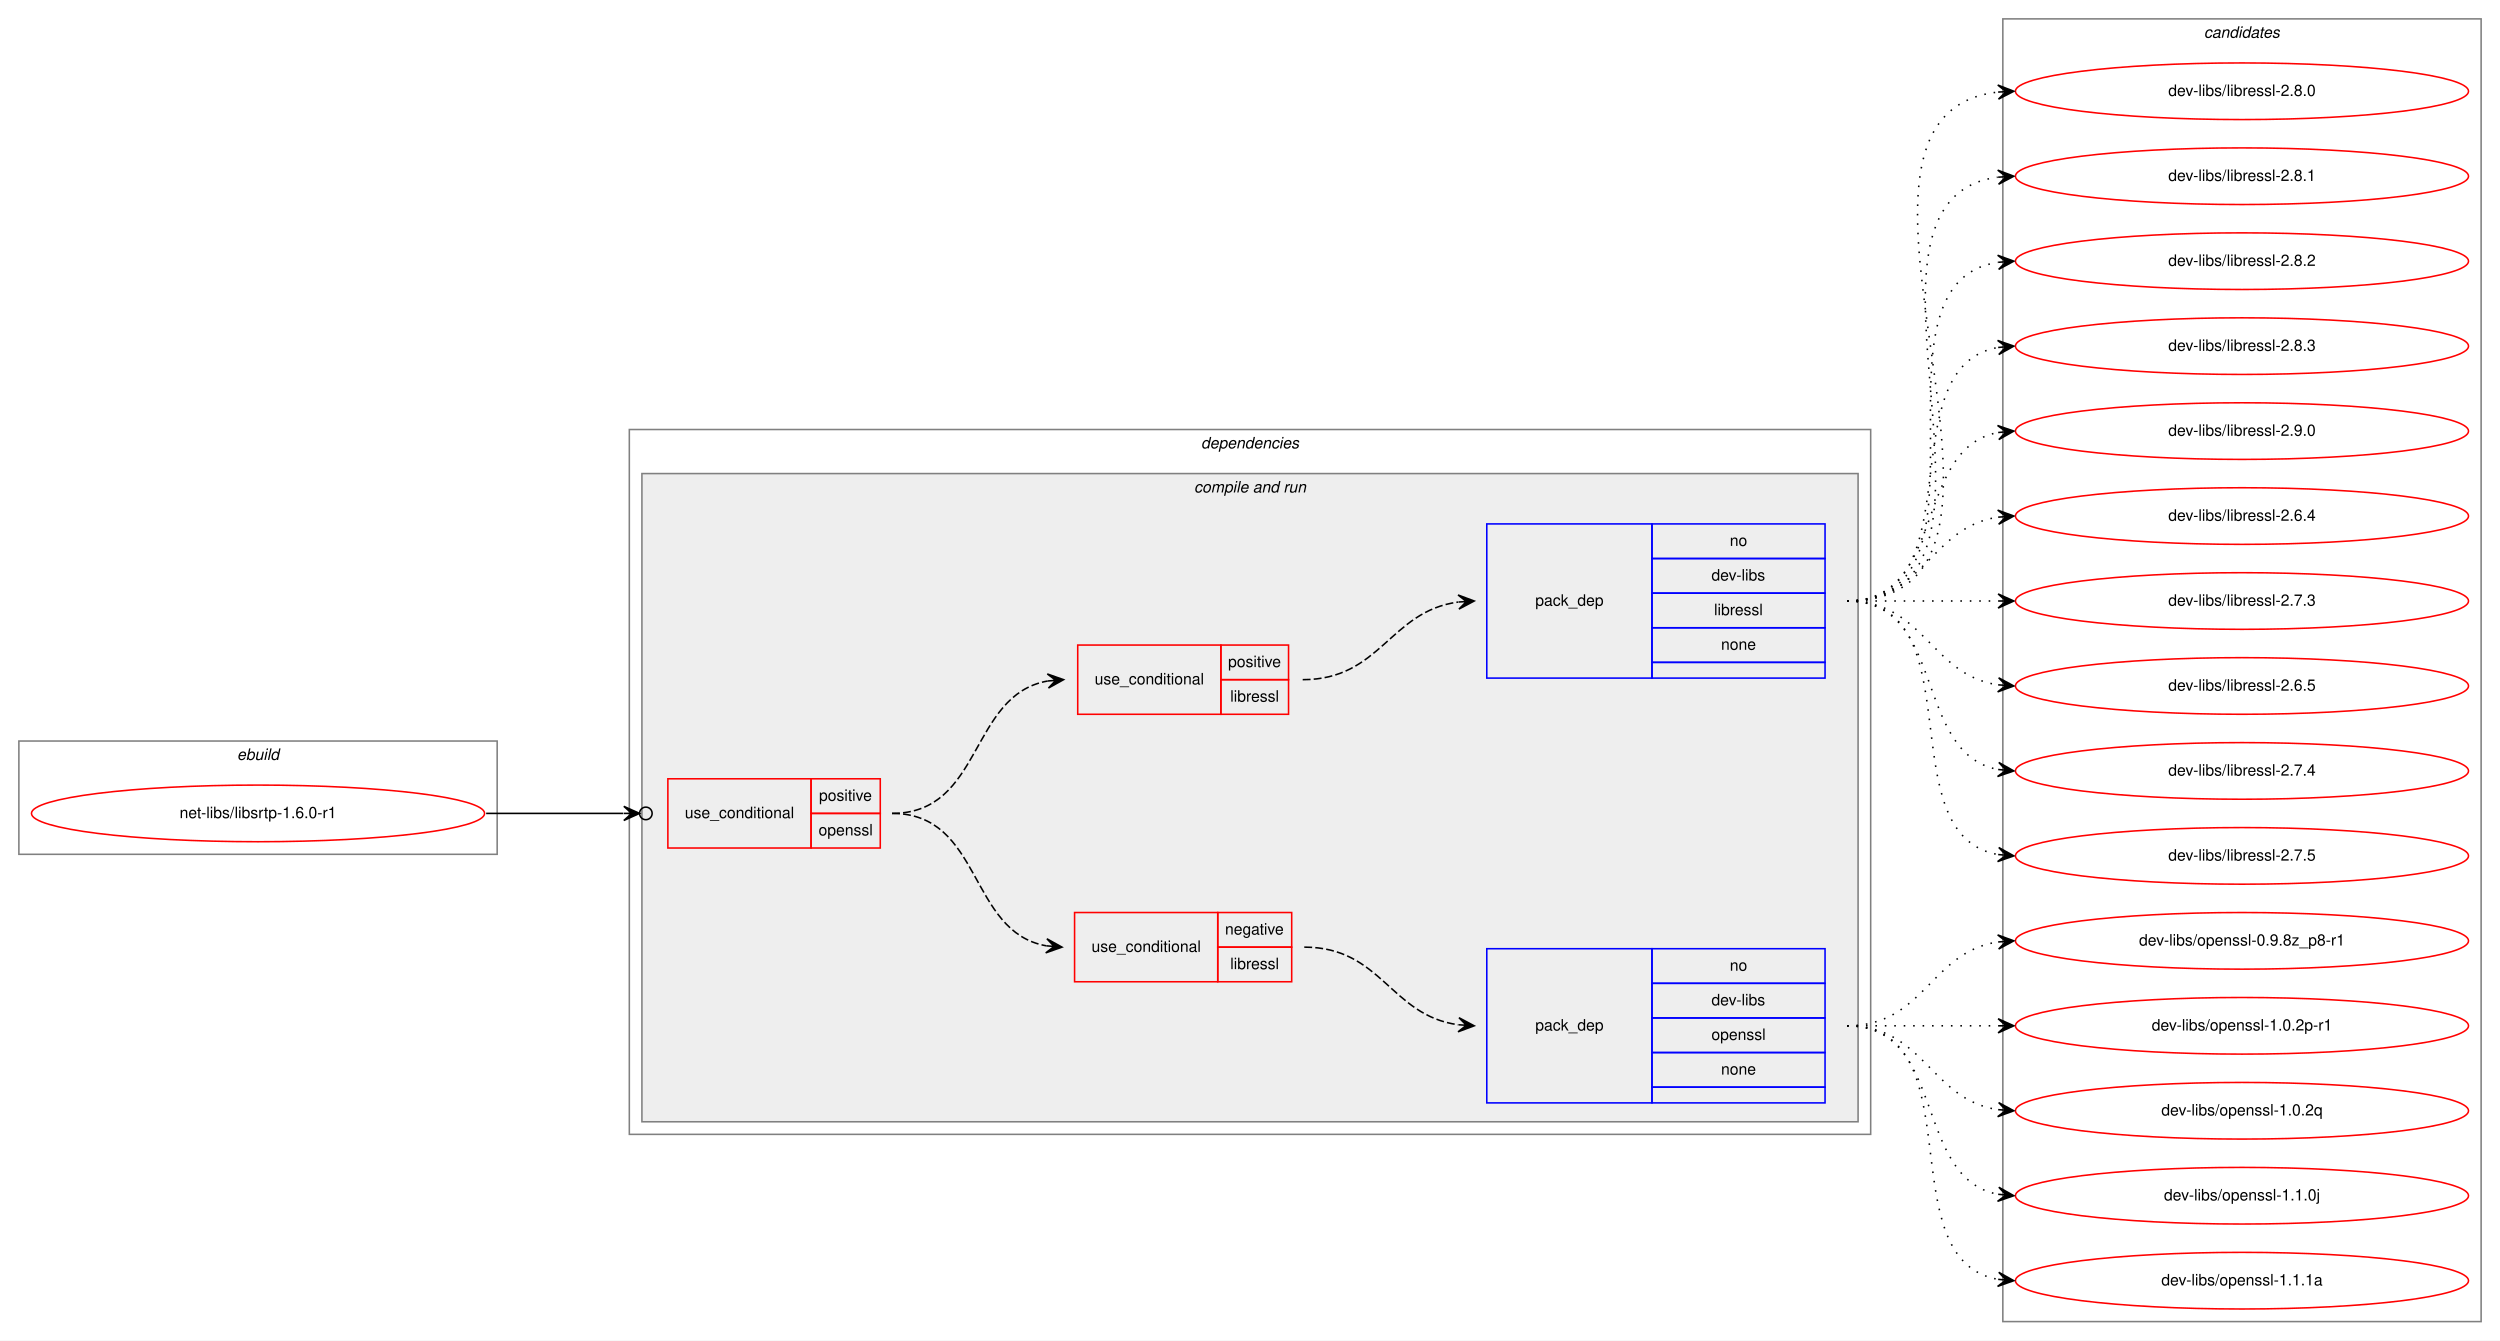
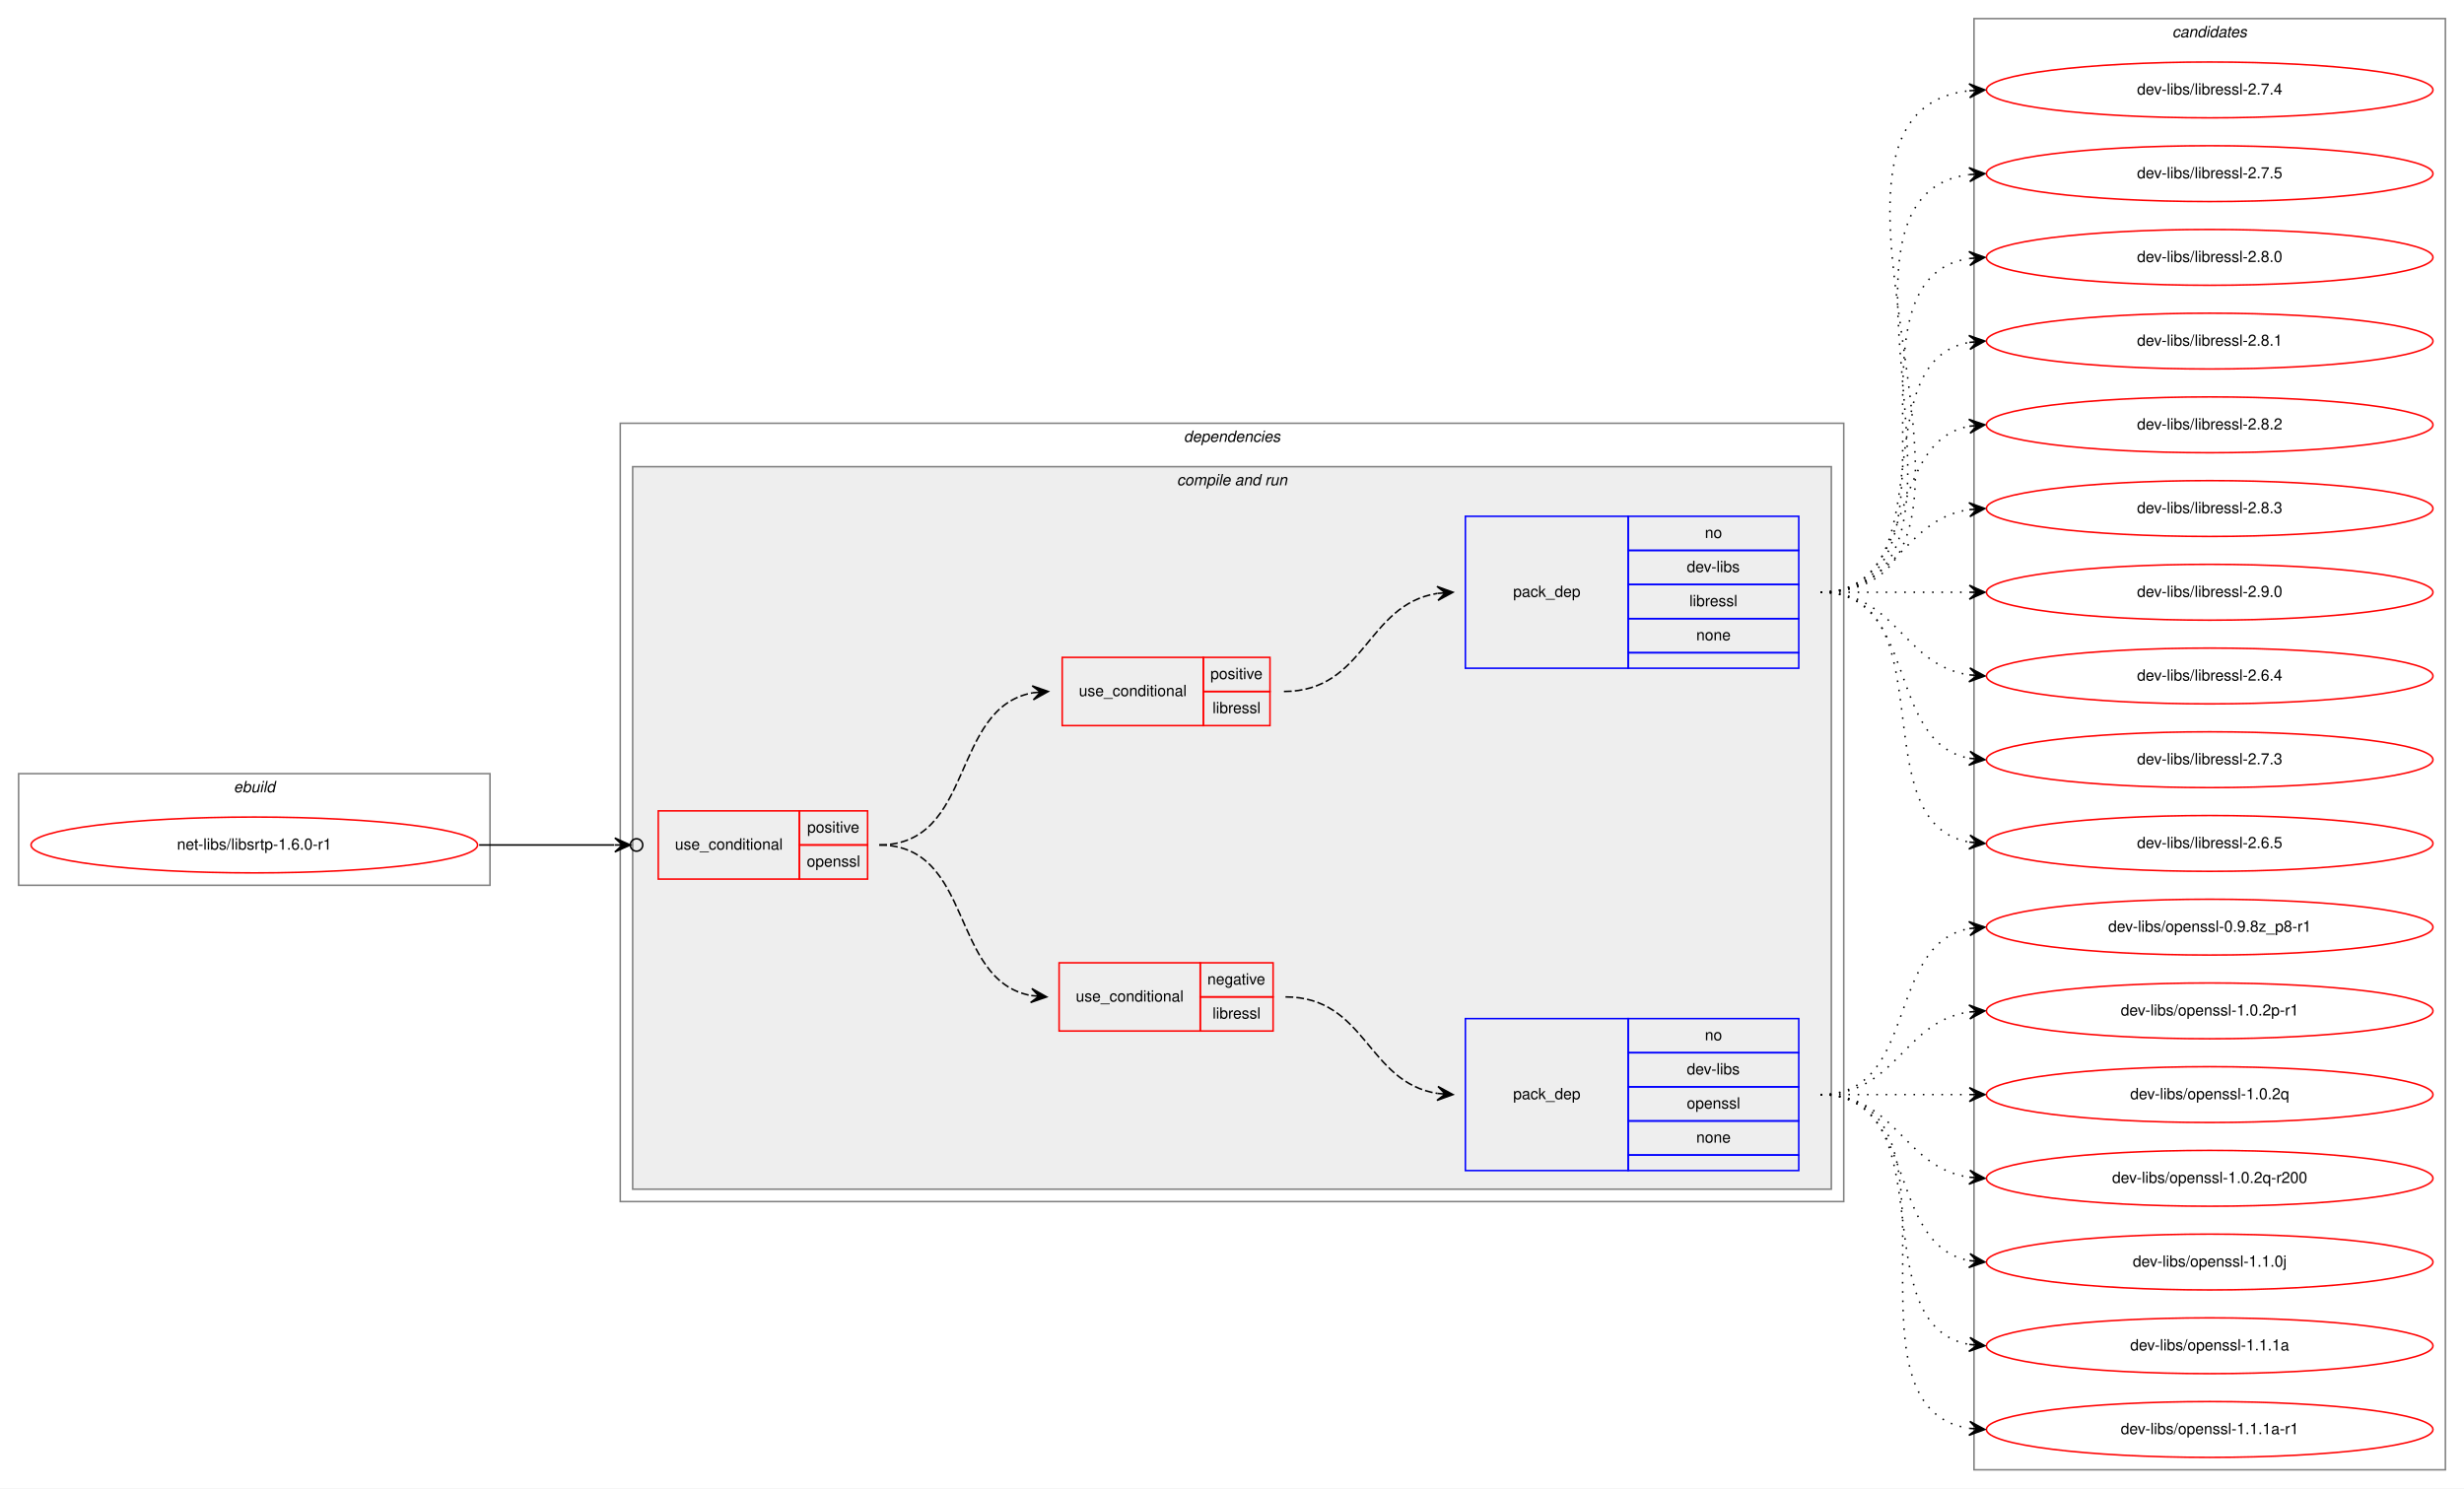
- <svg xmlns="http://www.w3.org/2000/svg" xmlns:xlink="http://www.w3.org/1999/xlink" width="1589pt" height="852pt" viewBox="0.00 0.00 1589.00 852.00">
-   <g id="graph0" class="graph" transform="scale(1 1) rotate(0) translate(4 848)">
-     <polygon fill="white" stroke="transparent" points="-4,4 -4,-848 1585,-848 1585,4 -4,4" />
+ <svg xmlns="http://www.w3.org/2000/svg" xmlns:xlink="http://www.w3.org/1999/xlink" width="1589pt" height="960pt" viewBox="0.00 0.00 1589.00 960.00">
+   <g id="graph0" class="graph" transform="scale(1 1) rotate(0) translate(4 956)">
+     <polygon fill="white" stroke="transparent" points="-4,4 -4,-956 1585,-956 1585,4 -4,4" />
    <g id="clust1" class="cluster">
-       <polygon fill="none" stroke="gray" points="8,-305 8,-377 312,-377 312,-305 8,-305" />
-       <text text-anchor="start" x="146.66" y="-365" font-family="Helvetica,sans-Serif" font-style="italic" font-size="10.00">ebuild</text>
+       <polygon fill="none" stroke="gray" points="8,-385 8,-457 312,-457 312,-385 8,-385" />
+       <text text-anchor="start" x="146.66" y="-445" font-family="Helvetica,sans-Serif" font-style="italic" font-size="10.00">ebuild</text>
    </g>
    <g id="clust2" class="cluster">
-       <polygon fill="none" stroke="gray" points="396,-127 396,-575 1185,-575 1185,-127 396,-127" />
-       <text text-anchor="start" x="759.38" y="-563" font-family="Helvetica,sans-Serif" font-style="italic" font-size="10.00">dependencies</text>
+       <polygon fill="none" stroke="gray" points="396,-181 396,-683 1185,-683 1185,-181 396,-181" />
+       <text text-anchor="start" x="759.38" y="-671" font-family="Helvetica,sans-Serif" font-style="italic" font-size="10.00">dependencies</text>
    </g>
    <g id="clust4" class="cluster">
-       <polygon fill="#eeeeee" stroke="gray" points="404,-135 404,-547 1177,-547 1177,-135 404,-135" />
-       <text text-anchor="start" x="754.94" y="-535" font-family="Helvetica,sans-Serif" font-style="italic" font-size="10.00">compile and run</text>
+       <polygon fill="#eeeeee" stroke="gray" points="404,-189 404,-655 1177,-655 1177,-189 404,-189" />
+       <text text-anchor="start" x="754.94" y="-643" font-family="Helvetica,sans-Serif" font-style="italic" font-size="10.00">compile and run</text>
    </g>
    <g id="clust11" class="cluster">
-       <polygon fill="none" stroke="gray" points="1269,-8 1269,-836 1573,-836 1573,-8 1269,-8" />
-       <text text-anchor="start" x="1396.82" y="-824" font-family="Helvetica,sans-Serif" font-style="italic" font-size="10.00">candidates</text>
+       <polygon fill="none" stroke="gray" points="1269,-8 1269,-944 1573,-944 1573,-8 1269,-8" />
+       <text text-anchor="start" x="1396.82" y="-932" font-family="Helvetica,sans-Serif" font-style="italic" font-size="10.00">candidates</text>
    </g>
    <g id="node1" class="node">
      <g id="a_node1">
        <a xlink:href="../net-libs/libsrtp-1.6.0-r1.svg" xlink:title="net-libs/libsrtp-1.6.0-r1">
-           <ellipse fill="none" stroke="red" cx="160" cy="-331" rx="144" ry="18" />
-           <text text-anchor="middle" x="160" y="-328" font-family="Helvetica,sans-Serif" font-size="10.00">net-libs/libsrtp-1.6.0-r1</text>
+           <ellipse fill="none" stroke="red" cx="160" cy="-411" rx="144" ry="18" />
+           <text text-anchor="middle" x="160" y="-408" font-family="Helvetica,sans-Serif" font-size="10.00">net-libs/libsrtp-1.6.0-r1</text>
        </a>
      </g>
    </g>
    <g id="node2" class="node">
-       <polygon fill="none" stroke="red" points="420.5,-309 420.5,-353 511.5,-353 511.5,-309 420.5,-309" />
-       <text text-anchor="start" x="431.27" y="-328" font-family="Helvetica,sans-Serif" font-size="10.00">use_conditional</text>
-       <polygon fill="none" stroke="red" points="511.5,-331 511.5,-353 555.5,-353 555.5,-331 511.5,-331" />
-       <text text-anchor="start" x="516.55" y="-339" font-family="Helvetica,sans-Serif" font-size="10.00">positive</text>
-       <polygon fill="none" stroke="red" points="511.5,-309 511.5,-331 555.5,-331 555.5,-309 511.5,-309" />
-       <text text-anchor="start" x="516.27" y="-317" font-family="Helvetica,sans-Serif" font-size="10.00">openssl</text>
+       <polygon fill="none" stroke="red" points="420.5,-389 420.5,-433 511.5,-433 511.5,-389 420.5,-389" />
+       <text text-anchor="start" x="431.27" y="-408" font-family="Helvetica,sans-Serif" font-size="10.00">use_conditional</text>
+       <polygon fill="none" stroke="red" points="511.5,-411 511.5,-433 555.5,-433 555.5,-411 511.5,-411" />
+       <text text-anchor="start" x="516.55" y="-419" font-family="Helvetica,sans-Serif" font-size="10.00">positive</text>
+       <polygon fill="none" stroke="red" points="511.5,-389 511.5,-411 555.5,-411 555.5,-389 511.5,-389" />
+       <text text-anchor="start" x="516.27" y="-397" font-family="Helvetica,sans-Serif" font-size="10.00">openssl</text>
    </g>
    <g id="edge5" class="edge">
-       <path fill="none" stroke="black" d="M305,-331C345.11,-331 359.49,-331 392.16,-331" />
-       <ellipse fill="none" stroke="black" cx="406.5" cy="-331" rx="4" ry="4" />
-       <polygon fill="black" stroke="black" points="402.5,-331 392.5,-335.5 397.5,-331 392.5,-331 392.5,-331 392.5,-331 397.5,-331 392.5,-326.5 402.5,-331 402.5,-331" />
+       <path fill="none" stroke="black" d="M305,-411C345.11,-411 359.49,-411 392.16,-411" />
+       <ellipse fill="none" stroke="black" cx="406.5" cy="-411" rx="4" ry="4" />
+       <polygon fill="black" stroke="black" points="402.5,-411 392.5,-415.5 397.5,-411 392.5,-411 392.5,-411 392.5,-411 397.5,-411 392.5,-406.5 402.5,-411 402.5,-411" />
    </g>
    <g id="node3" class="node">
-       <polygon fill="none" stroke="red" points="679,-224 679,-268 770,-268 770,-224 679,-224" />
-       <text text-anchor="start" x="689.77" y="-243" font-family="Helvetica,sans-Serif" font-size="10.00">use_conditional</text>
-       <polygon fill="none" stroke="red" points="770,-246 770,-268 817,-268 817,-246 770,-246" />
-       <text text-anchor="start" x="774.6" y="-254" font-family="Helvetica,sans-Serif" font-size="10.00">negative</text>
-       <polygon fill="none" stroke="red" points="770,-224 770,-246 817,-246 817,-224 770,-224" />
-       <text text-anchor="start" x="777.95" y="-232" font-family="Helvetica,sans-Serif" font-size="10.00">libressl</text>
+       <polygon fill="none" stroke="red" points="679,-291 679,-335 770,-335 770,-291 679,-291" />
+       <text text-anchor="start" x="689.77" y="-310" font-family="Helvetica,sans-Serif" font-size="10.00">use_conditional</text>
+       <polygon fill="none" stroke="red" points="770,-313 770,-335 817,-335 817,-313 770,-313" />
+       <text text-anchor="start" x="774.6" y="-321" font-family="Helvetica,sans-Serif" font-size="10.00">negative</text>
+       <polygon fill="none" stroke="red" points="770,-291 770,-313 817,-313 817,-291 770,-291" />
+       <text text-anchor="start" x="777.95" y="-299" font-family="Helvetica,sans-Serif" font-size="10.00">libressl</text>
    </g>
    <g id="edge2" class="edge">
-       <path fill="none" stroke="black" stroke-dasharray="5,2" d="M563,-331C620.5,-331 611.32,-255.67 661.01,-246.84" />
-       <polygon fill="black" stroke="black" points="671,-246 661.41,-251.32 666.02,-246.42 661.04,-246.84 661.04,-246.84 661.04,-246.84 666.02,-246.42 660.66,-242.35 671,-246 671,-246" />
+       <path fill="none" stroke="black" stroke-dasharray="5,2" d="M563,-411C624.14,-411 608.36,-323.79 660.79,-313.91" />
+       <polygon fill="black" stroke="black" points="671,-313 661.44,-318.37 666.02,-313.44 661.04,-313.89 661.04,-313.89 661.04,-313.89 666.02,-313.44 660.64,-309.4 671,-313 671,-313" />
    </g>
    <g id="node5" class="node">
-       <polygon fill="none" stroke="red" points="681,-394 681,-438 772,-438 772,-394 681,-394" />
-       <text text-anchor="start" x="691.77" y="-413" font-family="Helvetica,sans-Serif" font-size="10.00">use_conditional</text>
-       <polygon fill="none" stroke="red" points="772,-416 772,-438 815,-438 815,-416 772,-416" />
-       <text text-anchor="start" x="776.55" y="-424" font-family="Helvetica,sans-Serif" font-size="10.00">positive</text>
-       <polygon fill="none" stroke="red" points="772,-394 772,-416 815,-416 815,-394 772,-394" />
-       <text text-anchor="start" x="777.95" y="-402" font-family="Helvetica,sans-Serif" font-size="10.00">libressl</text>
+       <polygon fill="none" stroke="red" points="681,-488 681,-532 772,-532 772,-488 681,-488" />
+       <text text-anchor="start" x="691.77" y="-507" font-family="Helvetica,sans-Serif" font-size="10.00">use_conditional</text>
+       <polygon fill="none" stroke="red" points="772,-510 772,-532 815,-532 815,-510 772,-510" />
+       <text text-anchor="start" x="776.55" y="-518" font-family="Helvetica,sans-Serif" font-size="10.00">positive</text>
+       <polygon fill="none" stroke="red" points="772,-488 772,-510 815,-510 815,-488 772,-488" />
+       <text text-anchor="start" x="777.95" y="-496" font-family="Helvetica,sans-Serif" font-size="10.00">libressl</text>
    </g>
    <g id="edge4" class="edge">
-       <path fill="none" stroke="black" stroke-dasharray="5,2" d="M563,-331C620.83,-331 611.93,-406.33 661.95,-415.16" />
-       <polygon fill="black" stroke="black" points="672,-416 661.66,-419.65 667.02,-415.58 662.03,-415.17 662.03,-415.17 662.03,-415.17 667.02,-415.58 662.41,-410.68 672,-416 672,-416" />
+       <path fill="none" stroke="black" stroke-dasharray="5,2" d="M563,-411C624.86,-411 608.69,-499.47 662.02,-509.14" />
+       <polygon fill="black" stroke="black" points="672,-510 661.65,-513.63 667.02,-509.57 662.04,-509.15 662.04,-509.15 662.04,-509.15 667.02,-509.57 662.42,-504.66 672,-510 672,-510" />
    </g>
    <g id="node4" class="node">
-       <polygon fill="none" stroke="blue" points="941,-147 941,-245 1046,-245 1046,-147 941,-147" />
-       <text text-anchor="start" x="971.82" y="-193" font-family="Helvetica,sans-Serif" font-size="10.00">pack_dep</text>
-       <polygon fill="none" stroke="blue" points="1046,-223 1046,-245 1156,-245 1156,-223 1046,-223" />
-       <text text-anchor="start" x="1095.44" y="-231" font-family="Helvetica,sans-Serif" font-size="10.00">no</text>
-       <polygon fill="none" stroke="blue" points="1046,-201 1046,-223 1156,-223 1156,-201 1046,-201" />
-       <text text-anchor="start" x="1083.78" y="-209" font-family="Helvetica,sans-Serif" font-size="10.00">dev-libs</text>
-       <polygon fill="none" stroke="blue" points="1046,-179 1046,-201 1156,-201 1156,-179 1046,-179" />
-       <text text-anchor="start" x="1083.77" y="-187" font-family="Helvetica,sans-Serif" font-size="10.00">openssl</text>
-       <polygon fill="none" stroke="blue" points="1046,-157 1046,-179 1156,-179 1156,-157 1046,-157" />
-       <text text-anchor="start" x="1089.88" y="-165" font-family="Helvetica,sans-Serif" font-size="10.00">none</text>
-       <polygon fill="none" stroke="blue" points="1046,-147 1046,-157 1156,-157 1156,-147 1046,-147" />
+       <polygon fill="none" stroke="blue" points="941,-201 941,-299 1046,-299 1046,-201 941,-201" />
+       <text text-anchor="start" x="971.82" y="-247" font-family="Helvetica,sans-Serif" font-size="10.00">pack_dep</text>
+       <polygon fill="none" stroke="blue" points="1046,-277 1046,-299 1156,-299 1156,-277 1046,-277" />
+       <text text-anchor="start" x="1095.44" y="-285" font-family="Helvetica,sans-Serif" font-size="10.00">no</text>
+       <polygon fill="none" stroke="blue" points="1046,-255 1046,-277 1156,-277 1156,-255 1046,-255" />
+       <text text-anchor="start" x="1083.78" y="-263" font-family="Helvetica,sans-Serif" font-size="10.00">dev-libs</text>
+       <polygon fill="none" stroke="blue" points="1046,-233 1046,-255 1156,-255 1156,-233 1046,-233" />
+       <text text-anchor="start" x="1083.77" y="-241" font-family="Helvetica,sans-Serif" font-size="10.00">openssl</text>
+       <polygon fill="none" stroke="blue" points="1046,-211 1046,-233 1156,-233 1156,-211 1046,-211" />
+       <text text-anchor="start" x="1089.88" y="-219" font-family="Helvetica,sans-Serif" font-size="10.00">none</text>
+       <polygon fill="none" stroke="blue" points="1046,-201 1046,-211 1156,-211 1156,-201 1046,-201" />
    </g>
    <g id="edge1" class="edge">
-       <path fill="none" stroke="black" stroke-dasharray="5,2" d="M825,-246C874.28,-246 879.57,-202.6 922.83,-196.67" />
-       <polygon fill="black" stroke="black" points="933,-196 923.32,-201.15 928.01,-196.33 923.02,-196.66 923.02,-196.66 923.02,-196.66 928.01,-196.33 922.73,-192.17 933,-196 933,-196" />
+       <path fill="none" stroke="black" stroke-dasharray="5,2" d="M825,-313C876.99,-313 877.59,-257.86 922.96,-250.75" />
+       <polygon fill="black" stroke="black" points="933,-250 923.36,-255.23 928.01,-250.37 923.03,-250.75 923.03,-250.75 923.03,-250.75 928.01,-250.37 922.69,-246.26 933,-250 933,-250" />
    </g>
    <g id="node7" class="node">
      <g id="a_node7">
        <a xlink:href="../dev-libs/openssl-0.9.8z_p8-r1.svg" xlink:title="dev-libs/openssl-0.9.8z_p8-r1">
-           <ellipse fill="none" stroke="red" cx="1421" cy="-250" rx="144" ry="18" />
-           <text text-anchor="middle" x="1421" y="-247" font-family="Helvetica,sans-Serif" font-size="10.00">dev-libs/openssl-0.9.8z_p8-r1</text>
+           <ellipse fill="none" stroke="red" cx="1421" cy="-358" rx="144" ry="18" />
+           <text text-anchor="middle" x="1421" y="-355" font-family="Helvetica,sans-Serif" font-size="10.00">dev-libs/openssl-0.9.8z_p8-r1</text>
        </a>
      </g>
    </g>
    <g id="edge6" class="edge">
-       <path fill="none" stroke="black" stroke-dasharray="1,5" d="M1170,-196C1219.26,-196 1222.85,-242.87 1265.86,-249.28" />
-       <polygon fill="black" stroke="black" points="1276,-250 1265.71,-253.78 1271.01,-249.64 1266.03,-249.29 1266.03,-249.29 1266.03,-249.29 1271.01,-249.64 1266.35,-244.8 1276,-250 1276,-250" />
+       <path fill="none" stroke="black" stroke-dasharray="1,5" d="M1170,-250C1233.58,-250 1211.58,-346.51 1265.79,-357.07" />
+       <polygon fill="black" stroke="black" points="1276,-358 1265.63,-361.57 1271.02,-357.54 1266.04,-357.09 1266.04,-357.09 1266.04,-357.09 1271.02,-357.54 1266.45,-352.61 1276,-358 1276,-358" />
    </g>
    <g id="node8" class="node">
      <g id="a_node8">
        <a xlink:href="../dev-libs/openssl-1.0.2p-r1.svg" xlink:title="dev-libs/openssl-1.0.2p-r1">
-           <ellipse fill="none" stroke="red" cx="1421" cy="-196" rx="144" ry="18" />
-           <text text-anchor="middle" x="1421" y="-193" font-family="Helvetica,sans-Serif" font-size="10.00">dev-libs/openssl-1.0.2p-r1</text>
+           <ellipse fill="none" stroke="red" cx="1421" cy="-304" rx="144" ry="18" />
+           <text text-anchor="middle" x="1421" y="-301" font-family="Helvetica,sans-Serif" font-size="10.00">dev-libs/openssl-1.0.2p-r1</text>
        </a>
      </g>
    </g>
    <g id="edge7" class="edge">
-       <path fill="none" stroke="black" stroke-dasharray="1,5" d="M1170,-196C1213.43,-196 1226.83,-196 1265.57,-196" />
-       <polygon fill="black" stroke="black" points="1276,-196 1266,-200.5 1271,-196 1266,-196 1266,-196 1266,-196 1271,-196 1266,-191.5 1276,-196 1276,-196" />
+       <path fill="none" stroke="black" stroke-dasharray="1,5" d="M1170,-250C1219.26,-250 1222.85,-296.87 1265.86,-303.28" />
+       <polygon fill="black" stroke="black" points="1276,-304 1265.71,-307.78 1271.01,-303.64 1266.03,-303.29 1266.03,-303.29 1266.03,-303.29 1271.01,-303.64 1266.35,-298.8 1276,-304 1276,-304" />
    </g>
    <g id="node9" class="node">
      <g id="a_node9">
        <a xlink:href="../dev-libs/openssl-1.0.2q.svg" xlink:title="dev-libs/openssl-1.0.2q">
-           <ellipse fill="none" stroke="red" cx="1421" cy="-142" rx="144" ry="18" />
-           <text text-anchor="middle" x="1421" y="-139" font-family="Helvetica,sans-Serif" font-size="10.00">dev-libs/openssl-1.0.2q</text>
+           <ellipse fill="none" stroke="red" cx="1421" cy="-250" rx="144" ry="18" />
+           <text text-anchor="middle" x="1421" y="-247" font-family="Helvetica,sans-Serif" font-size="10.00">dev-libs/openssl-1.0.2q</text>
        </a>
      </g>
    </g>
    <g id="edge8" class="edge">
-       <path fill="none" stroke="black" stroke-dasharray="1,5" d="M1170,-196C1219.26,-196 1222.85,-149.13 1265.86,-142.72" />
-       <polygon fill="black" stroke="black" points="1276,-142 1266.35,-147.2 1271.01,-142.36 1266.03,-142.71 1266.03,-142.71 1266.03,-142.71 1271.01,-142.36 1265.71,-138.22 1276,-142 1276,-142" />
+       <path fill="none" stroke="black" stroke-dasharray="1,5" d="M1170,-250C1213.43,-250 1226.83,-250 1265.57,-250" />
+       <polygon fill="black" stroke="black" points="1276,-250 1266,-254.5 1271,-250 1266,-250 1266,-250 1266,-250 1271,-250 1266,-245.5 1276,-250 1276,-250" />
    </g>
    <g id="node10" class="node">
      <g id="a_node10">
-         <a xlink:href="../dev-libs/openssl-1.1.0j.svg" xlink:title="dev-libs/openssl-1.1.0j">
-           <ellipse fill="none" stroke="red" cx="1421" cy="-88" rx="144" ry="18" />
-           <text text-anchor="middle" x="1421" y="-85" font-family="Helvetica,sans-Serif" font-size="10.00">dev-libs/openssl-1.1.0j</text>
+         <a xlink:href="../dev-libs/openssl-1.0.2q-r200.svg" xlink:title="dev-libs/openssl-1.0.2q-r200">
+           <ellipse fill="none" stroke="red" cx="1421" cy="-196" rx="144" ry="18" />
+           <text text-anchor="middle" x="1421" y="-193" font-family="Helvetica,sans-Serif" font-size="10.00">dev-libs/openssl-1.0.2q-r200</text>
        </a>
      </g>
    </g>
    <g id="edge9" class="edge">
-       <path fill="none" stroke="black" stroke-dasharray="1,5" d="M1170,-196C1233.58,-196 1211.58,-99.49 1265.79,-88.93" />
-       <polygon fill="black" stroke="black" points="1276,-88 1266.45,-93.39 1271.02,-88.46 1266.04,-88.91 1266.04,-88.91 1266.04,-88.91 1271.02,-88.46 1265.63,-84.43 1276,-88 1276,-88" />
+       <path fill="none" stroke="black" stroke-dasharray="1,5" d="M1170,-250C1219.26,-250 1222.85,-203.13 1265.86,-196.72" />
+       <polygon fill="black" stroke="black" points="1276,-196 1266.35,-201.2 1271.01,-196.36 1266.03,-196.71 1266.03,-196.71 1266.03,-196.71 1271.01,-196.36 1265.71,-192.22 1276,-196 1276,-196" />
    </g>
    <g id="node11" class="node">
      <g id="a_node11">
-         <a xlink:href="../dev-libs/openssl-1.1.1a.svg" xlink:title="dev-libs/openssl-1.1.1a">
-           <ellipse fill="none" stroke="red" cx="1421" cy="-34" rx="144" ry="18" />
-           <text text-anchor="middle" x="1421" y="-31" font-family="Helvetica,sans-Serif" font-size="10.00">dev-libs/openssl-1.1.1a</text>
+         <a xlink:href="../dev-libs/openssl-1.1.0j.svg" xlink:title="dev-libs/openssl-1.1.0j">
+           <ellipse fill="none" stroke="red" cx="1421" cy="-142" rx="144" ry="18" />
+           <text text-anchor="middle" x="1421" y="-139" font-family="Helvetica,sans-Serif" font-size="10.00">dev-libs/openssl-1.1.0j</text>
        </a>
      </g>
    </g>
    <g id="edge10" class="edge">
-       <path fill="none" stroke="black" stroke-dasharray="1,5" d="M1170,-196C1252.35,-196 1195.36,-47.62 1265.73,-34.87" />
-       <polygon fill="black" stroke="black" points="1276,-34 1266.42,-39.33 1271.02,-34.42 1266.04,-34.85 1266.04,-34.85 1266.04,-34.85 1271.02,-34.42 1265.66,-30.36 1276,-34 1276,-34" />
-     </g>
-     <g id="node6" class="node">
-       <polygon fill="none" stroke="blue" points="941,-417 941,-515 1046,-515 1046,-417 941,-417" />
-       <text text-anchor="start" x="971.82" y="-463" font-family="Helvetica,sans-Serif" font-size="10.00">pack_dep</text>
-       <polygon fill="none" stroke="blue" points="1046,-493 1046,-515 1156,-515 1156,-493 1046,-493" />
-       <text text-anchor="start" x="1095.44" y="-501" font-family="Helvetica,sans-Serif" font-size="10.00">no</text>
-       <polygon fill="none" stroke="blue" points="1046,-471 1046,-493 1156,-493 1156,-471 1046,-471" />
-       <text text-anchor="start" x="1083.78" y="-479" font-family="Helvetica,sans-Serif" font-size="10.00">dev-libs</text>
-       <polygon fill="none" stroke="blue" points="1046,-449 1046,-471 1156,-471 1156,-449 1046,-449" />
-       <text text-anchor="start" x="1085.45" y="-457" font-family="Helvetica,sans-Serif" font-size="10.00">libressl</text>
-       <polygon fill="none" stroke="blue" points="1046,-427 1046,-449 1156,-449 1156,-427 1046,-427" />
-       <text text-anchor="start" x="1089.88" y="-435" font-family="Helvetica,sans-Serif" font-size="10.00">none</text>
-       <polygon fill="none" stroke="blue" points="1046,-417 1046,-427 1156,-427 1156,-417 1046,-417" />
-     </g>
-     <g id="edge3" class="edge">
-       <path fill="none" stroke="black" stroke-dasharray="5,2" d="M824,-416C873.65,-416 879.14,-459.4 922.75,-465.33" />
-       <polygon fill="black" stroke="black" points="933,-466 922.73,-469.84 928.01,-465.67 923.02,-465.35 923.02,-465.35 923.02,-465.35 928.01,-465.67 923.31,-460.86 933,-466 933,-466" />
+       <path fill="none" stroke="black" stroke-dasharray="1,5" d="M1170,-250C1233.58,-250 1211.58,-153.49 1265.79,-142.93" />
+       <polygon fill="black" stroke="black" points="1276,-142 1266.45,-147.39 1271.02,-142.46 1266.04,-142.91 1266.04,-142.91 1266.04,-142.91 1271.02,-142.46 1265.63,-138.43 1276,-142 1276,-142" />
    </g>
    <g id="node12" class="node">
      <g id="a_node12">
+         <a xlink:href="../dev-libs/openssl-1.1.1a.svg" xlink:title="dev-libs/openssl-1.1.1a">
+           <ellipse fill="none" stroke="red" cx="1421" cy="-88" rx="144" ry="18" />
+           <text text-anchor="middle" x="1421" y="-85" font-family="Helvetica,sans-Serif" font-size="10.00">dev-libs/openssl-1.1.1a</text>
+         </a>
+       </g>
+     </g>
+     <g id="edge11" class="edge">
+       <path fill="none" stroke="black" stroke-dasharray="1,5" d="M1170,-250C1252.35,-250 1195.36,-101.62 1265.73,-88.87" />
+       <polygon fill="black" stroke="black" points="1276,-88 1266.42,-93.33 1271.02,-88.42 1266.04,-88.85 1266.04,-88.85 1266.04,-88.85 1271.02,-88.42 1265.66,-84.36 1276,-88 1276,-88" />
+     </g>
+     <g id="node13" class="node">
+       <g id="a_node13">
+         <a xlink:href="../dev-libs/openssl-1.1.1a-r1.svg" xlink:title="dev-libs/openssl-1.1.1a-r1">
+           <ellipse fill="none" stroke="red" cx="1421" cy="-34" rx="144" ry="18" />
+           <text text-anchor="middle" x="1421" y="-31" font-family="Helvetica,sans-Serif" font-size="10.00">dev-libs/openssl-1.1.1a-r1</text>
+         </a>
+       </g>
+     </g>
+     <g id="edge12" class="edge">
+       <path fill="none" stroke="black" stroke-dasharray="1,5" d="M1170,-250C1273.28,-250 1176.19,-48.51 1265.77,-34.74" />
+       <polygon fill="black" stroke="black" points="1276,-34 1266.35,-39.21 1271.01,-34.36 1266.03,-34.72 1266.03,-34.72 1266.03,-34.72 1271.01,-34.36 1265.7,-30.23 1276,-34 1276,-34" />
+     </g>
+     <g id="node6" class="node">
+       <polygon fill="none" stroke="blue" points="941,-525 941,-623 1046,-623 1046,-525 941,-525" />
+       <text text-anchor="start" x="971.82" y="-571" font-family="Helvetica,sans-Serif" font-size="10.00">pack_dep</text>
+       <polygon fill="none" stroke="blue" points="1046,-601 1046,-623 1156,-623 1156,-601 1046,-601" />
+       <text text-anchor="start" x="1095.44" y="-609" font-family="Helvetica,sans-Serif" font-size="10.00">no</text>
+       <polygon fill="none" stroke="blue" points="1046,-579 1046,-601 1156,-601 1156,-579 1046,-579" />
+       <text text-anchor="start" x="1083.78" y="-587" font-family="Helvetica,sans-Serif" font-size="10.00">dev-libs</text>
+       <polygon fill="none" stroke="blue" points="1046,-557 1046,-579 1156,-579 1156,-557 1046,-557" />
+       <text text-anchor="start" x="1085.45" y="-565" font-family="Helvetica,sans-Serif" font-size="10.00">libressl</text>
+       <polygon fill="none" stroke="blue" points="1046,-535 1046,-557 1156,-557 1156,-535 1046,-535" />
+       <text text-anchor="start" x="1089.88" y="-543" font-family="Helvetica,sans-Serif" font-size="10.00">none</text>
+       <polygon fill="none" stroke="blue" points="1046,-525 1046,-535 1156,-535 1156,-525 1046,-525" />
+     </g>
+     <g id="edge3" class="edge">
+       <path fill="none" stroke="black" stroke-dasharray="5,2" d="M824,-510C876.56,-510 877.01,-566.02 922.85,-573.24" />
+       <polygon fill="black" stroke="black" points="933,-574 922.69,-577.74 928.01,-573.63 923.03,-573.25 923.03,-573.25 923.03,-573.25 928.01,-573.63 923.37,-568.76 933,-574 933,-574" />
+     </g>
+     <g id="node14" class="node">
+       <g id="a_node14">
        <a xlink:href="../dev-libs/libressl-2.6.4.svg" xlink:title="dev-libs/libressl-2.6.4">
          <ellipse fill="none" stroke="red" cx="1421" cy="-520" rx="144" ry="18" />
          <text text-anchor="middle" x="1421" y="-517" font-family="Helvetica,sans-Serif" font-size="10.00">dev-libs/libressl-2.6.4</text>
        </a>
      </g>
    </g>
-     <g id="edge11" class="edge">
-       <path fill="none" stroke="black" stroke-dasharray="1,5" d="M1170,-466C1219.26,-466 1222.85,-512.87 1265.86,-519.28" />
-       <polygon fill="black" stroke="black" points="1276,-520 1265.71,-523.78 1271.01,-519.64 1266.03,-519.29 1266.03,-519.29 1266.03,-519.29 1271.01,-519.64 1266.35,-514.8 1276,-520 1276,-520" />
-     </g>
-     <g id="node13" class="node">
-       <g id="a_node13">
+     <g id="edge13" class="edge">
+       <path fill="none" stroke="black" stroke-dasharray="1,5" d="M1170,-574C1219.26,-574 1222.85,-527.13 1265.86,-520.72" />
+       <polygon fill="black" stroke="black" points="1276,-520 1266.35,-525.2 1271.01,-520.36 1266.03,-520.71 1266.03,-520.71 1266.03,-520.71 1271.01,-520.36 1265.71,-516.22 1276,-520 1276,-520" />
+     </g>
+     <g id="node15" class="node">
+       <g id="a_node15">
        <a xlink:href="../dev-libs/libressl-2.7.3.svg" xlink:title="dev-libs/libressl-2.7.3">
          <ellipse fill="none" stroke="red" cx="1421" cy="-466" rx="144" ry="18" />
          <text text-anchor="middle" x="1421" y="-463" font-family="Helvetica,sans-Serif" font-size="10.00">dev-libs/libressl-2.7.3</text>
        </a>
      </g>
    </g>
-     <g id="edge12" class="edge">
-       <path fill="none" stroke="black" stroke-dasharray="1,5" d="M1170,-466C1213.43,-466 1226.83,-466 1265.57,-466" />
-       <polygon fill="black" stroke="black" points="1276,-466 1266,-470.5 1271,-466 1266,-466 1266,-466 1266,-466 1271,-466 1266,-461.5 1276,-466 1276,-466" />
-     </g>
-     <g id="node14" class="node">
-       <g id="a_node14">
+     <g id="edge14" class="edge">
+       <path fill="none" stroke="black" stroke-dasharray="1,5" d="M1170,-574C1233.58,-574 1211.58,-477.49 1265.79,-466.93" />
+       <polygon fill="black" stroke="black" points="1276,-466 1266.45,-471.39 1271.02,-466.46 1266.04,-466.91 1266.04,-466.91 1266.04,-466.91 1271.02,-466.46 1265.63,-462.43 1276,-466 1276,-466" />
+     </g>
+     <g id="node16" class="node">
+       <g id="a_node16">
        <a xlink:href="../dev-libs/libressl-2.6.5.svg" xlink:title="dev-libs/libressl-2.6.5">
          <ellipse fill="none" stroke="red" cx="1421" cy="-412" rx="144" ry="18" />
          <text text-anchor="middle" x="1421" y="-409" font-family="Helvetica,sans-Serif" font-size="10.00">dev-libs/libressl-2.6.5</text>
        </a>
      </g>
    </g>
-     <g id="edge13" class="edge">
-       <path fill="none" stroke="black" stroke-dasharray="1,5" d="M1170,-466C1219.26,-466 1222.85,-419.13 1265.86,-412.72" />
-       <polygon fill="black" stroke="black" points="1276,-412 1266.35,-417.2 1271.01,-412.36 1266.03,-412.71 1266.03,-412.71 1266.03,-412.71 1271.01,-412.36 1265.71,-408.22 1276,-412 1276,-412" />
-     </g>
-     <g id="node15" class="node">
-       <g id="a_node15">
-         <a xlink:href="../dev-libs/libressl-2.7.4.svg" xlink:title="dev-libs/libressl-2.7.4">
-           <ellipse fill="none" stroke="red" cx="1421" cy="-358" rx="144" ry="18" />
-           <text text-anchor="middle" x="1421" y="-355" font-family="Helvetica,sans-Serif" font-size="10.00">dev-libs/libressl-2.7.4</text>
-         </a>
-       </g>
-     </g>
-     <g id="edge14" class="edge">
-       <path fill="none" stroke="black" stroke-dasharray="1,5" d="M1170,-466C1233.58,-466 1211.58,-369.49 1265.79,-358.93" />
-       <polygon fill="black" stroke="black" points="1276,-358 1266.45,-363.39 1271.02,-358.46 1266.04,-358.91 1266.04,-358.91 1266.04,-358.91 1271.02,-358.46 1265.63,-354.43 1276,-358 1276,-358" />
-     </g>
-     <g id="node16" class="node">
-       <g id="a_node16">
-         <a xlink:href="../dev-libs/libressl-2.7.5.svg" xlink:title="dev-libs/libressl-2.7.5">
-           <ellipse fill="none" stroke="red" cx="1421" cy="-304" rx="144" ry="18" />
-           <text text-anchor="middle" x="1421" y="-301" font-family="Helvetica,sans-Serif" font-size="10.00">dev-libs/libressl-2.7.5</text>
-         </a>
-       </g>
-     </g>
    <g id="edge15" class="edge">
-       <path fill="none" stroke="black" stroke-dasharray="1,5" d="M1170,-466C1252.35,-466 1195.36,-317.62 1265.73,-304.87" />
-       <polygon fill="black" stroke="black" points="1276,-304 1266.42,-309.33 1271.02,-304.42 1266.04,-304.85 1266.04,-304.85 1266.04,-304.85 1271.02,-304.42 1265.66,-300.36 1276,-304 1276,-304" />
+       <path fill="none" stroke="black" stroke-dasharray="1,5" d="M1170,-574C1252.35,-574 1195.36,-425.62 1265.73,-412.87" />
+       <polygon fill="black" stroke="black" points="1276,-412 1266.42,-417.33 1271.02,-412.42 1266.04,-412.85 1266.04,-412.85 1266.04,-412.85 1271.02,-412.42 1265.66,-408.36 1276,-412 1276,-412" />
    </g>
    <g id="node17" class="node">
      <g id="a_node17">
+         <a xlink:href="../dev-libs/libressl-2.7.4.svg" xlink:title="dev-libs/libressl-2.7.4">
+           <ellipse fill="none" stroke="red" cx="1421" cy="-898" rx="144" ry="18" />
+           <text text-anchor="middle" x="1421" y="-895" font-family="Helvetica,sans-Serif" font-size="10.00">dev-libs/libressl-2.7.4</text>
+         </a>
+       </g>
+     </g>
+     <g id="edge16" class="edge">
+       <path fill="none" stroke="black" stroke-dasharray="1,5" d="M1170,-574C1317.96,-574 1133.53,-882.99 1265.91,-897.47" />
+       <polygon fill="black" stroke="black" points="1276,-898 1265.78,-901.97 1271.01,-897.74 1266.01,-897.48 1266.01,-897.48 1266.01,-897.48 1271.01,-897.74 1266.25,-892.99 1276,-898 1276,-898" />
+     </g>
+     <g id="node18" class="node">
+       <g id="a_node18">
+         <a xlink:href="../dev-libs/libressl-2.7.5.svg" xlink:title="dev-libs/libressl-2.7.5">
+           <ellipse fill="none" stroke="red" cx="1421" cy="-844" rx="144" ry="18" />
+           <text text-anchor="middle" x="1421" y="-841" font-family="Helvetica,sans-Serif" font-size="10.00">dev-libs/libressl-2.7.5</text>
+         </a>
+       </g>
+     </g>
+     <g id="edge17" class="edge">
+       <path fill="none" stroke="black" stroke-dasharray="1,5" d="M1170,-574C1295.27,-574 1155.46,-828.92 1265.71,-843.36" />
+       <polygon fill="black" stroke="black" points="1276,-844 1265.74,-847.87 1271.01,-843.69 1266.02,-843.38 1266.02,-843.38 1266.02,-843.38 1271.01,-843.69 1266.3,-838.89 1276,-844 1276,-844" />
+     </g>
+     <g id="node19" class="node">
+       <g id="a_node19">
        <a xlink:href="../dev-libs/libressl-2.8.0.svg" xlink:title="dev-libs/libressl-2.8.0">
          <ellipse fill="none" stroke="red" cx="1421" cy="-790" rx="144" ry="18" />
          <text text-anchor="middle" x="1421" y="-787" font-family="Helvetica,sans-Serif" font-size="10.00">dev-libs/libressl-2.8.0</text>
        </a>
      </g>
    </g>
-     <g id="edge16" class="edge">
-       <path fill="none" stroke="black" stroke-dasharray="1,5" d="M1170,-466C1317.96,-466 1133.53,-774.99 1265.91,-789.47" />
-       <polygon fill="black" stroke="black" points="1276,-790 1265.78,-793.97 1271.01,-789.74 1266.01,-789.48 1266.01,-789.48 1266.01,-789.48 1271.01,-789.74 1266.25,-784.99 1276,-790 1276,-790" />
-     </g>
-     <g id="node18" class="node">
-       <g id="a_node18">
+     <g id="edge18" class="edge">
+       <path fill="none" stroke="black" stroke-dasharray="1,5" d="M1170,-574C1273.28,-574 1176.19,-775.49 1265.77,-789.26" />
+       <polygon fill="black" stroke="black" points="1276,-790 1265.7,-793.77 1271.01,-789.64 1266.03,-789.28 1266.03,-789.28 1266.03,-789.28 1271.01,-789.64 1266.35,-784.79 1276,-790 1276,-790" />
+     </g>
+     <g id="node20" class="node">
+       <g id="a_node20">
        <a xlink:href="../dev-libs/libressl-2.8.1.svg" xlink:title="dev-libs/libressl-2.8.1">
          <ellipse fill="none" stroke="red" cx="1421" cy="-736" rx="144" ry="18" />
          <text text-anchor="middle" x="1421" y="-733" font-family="Helvetica,sans-Serif" font-size="10.00">dev-libs/libressl-2.8.1</text>
        </a>
      </g>
    </g>
-     <g id="edge17" class="edge">
-       <path fill="none" stroke="black" stroke-dasharray="1,5" d="M1170,-466C1295.27,-466 1155.46,-720.92 1265.71,-735.36" />
-       <polygon fill="black" stroke="black" points="1276,-736 1265.74,-739.87 1271.01,-735.69 1266.02,-735.38 1266.02,-735.38 1266.02,-735.38 1271.01,-735.69 1266.3,-730.89 1276,-736 1276,-736" />
-     </g>
-     <g id="node19" class="node">
-       <g id="a_node19">
+     <g id="edge19" class="edge">
+       <path fill="none" stroke="black" stroke-dasharray="1,5" d="M1170,-574C1252.35,-574 1195.36,-722.38 1265.73,-735.13" />
+       <polygon fill="black" stroke="black" points="1276,-736 1265.66,-739.64 1271.02,-735.58 1266.04,-735.15 1266.04,-735.15 1266.04,-735.15 1271.02,-735.58 1266.42,-730.67 1276,-736 1276,-736" />
+     </g>
+     <g id="node21" class="node">
+       <g id="a_node21">
        <a xlink:href="../dev-libs/libressl-2.8.2.svg" xlink:title="dev-libs/libressl-2.8.2">
          <ellipse fill="none" stroke="red" cx="1421" cy="-682" rx="144" ry="18" />
          <text text-anchor="middle" x="1421" y="-679" font-family="Helvetica,sans-Serif" font-size="10.00">dev-libs/libressl-2.8.2</text>
        </a>
      </g>
    </g>
-     <g id="edge18" class="edge">
-       <path fill="none" stroke="black" stroke-dasharray="1,5" d="M1170,-466C1273.28,-466 1176.19,-667.49 1265.77,-681.26" />
-       <polygon fill="black" stroke="black" points="1276,-682 1265.7,-685.77 1271.01,-681.64 1266.03,-681.28 1266.03,-681.28 1266.03,-681.28 1271.01,-681.64 1266.35,-676.79 1276,-682 1276,-682" />
-     </g>
-     <g id="node20" class="node">
-       <g id="a_node20">
+     <g id="edge20" class="edge">
+       <path fill="none" stroke="black" stroke-dasharray="1,5" d="M1170,-574C1233.58,-574 1211.58,-670.51 1265.79,-681.07" />
+       <polygon fill="black" stroke="black" points="1276,-682 1265.63,-685.57 1271.02,-681.54 1266.04,-681.09 1266.04,-681.09 1266.04,-681.09 1271.02,-681.54 1266.45,-676.61 1276,-682 1276,-682" />
+     </g>
+     <g id="node22" class="node">
+       <g id="a_node22">
        <a xlink:href="../dev-libs/libressl-2.8.3.svg" xlink:title="dev-libs/libressl-2.8.3">
          <ellipse fill="none" stroke="red" cx="1421" cy="-628" rx="144" ry="18" />
          <text text-anchor="middle" x="1421" y="-625" font-family="Helvetica,sans-Serif" font-size="10.00">dev-libs/libressl-2.8.3</text>
        </a>
      </g>
    </g>
-     <g id="edge19" class="edge">
-       <path fill="none" stroke="black" stroke-dasharray="1,5" d="M1170,-466C1252.35,-466 1195.36,-614.38 1265.73,-627.13" />
-       <polygon fill="black" stroke="black" points="1276,-628 1265.66,-631.64 1271.02,-627.58 1266.04,-627.15 1266.04,-627.15 1266.04,-627.15 1271.02,-627.58 1266.42,-622.67 1276,-628 1276,-628" />
-     </g>
-     <g id="node21" class="node">
-       <g id="a_node21">
+     <g id="edge21" class="edge">
+       <path fill="none" stroke="black" stroke-dasharray="1,5" d="M1170,-574C1219.26,-574 1222.85,-620.87 1265.86,-627.28" />
+       <polygon fill="black" stroke="black" points="1276,-628 1265.71,-631.78 1271.01,-627.64 1266.03,-627.29 1266.03,-627.29 1266.03,-627.29 1271.01,-627.64 1266.35,-622.8 1276,-628 1276,-628" />
+     </g>
+     <g id="node23" class="node">
+       <g id="a_node23">
        <a xlink:href="../dev-libs/libressl-2.9.0.svg" xlink:title="dev-libs/libressl-2.9.0">
          <ellipse fill="none" stroke="red" cx="1421" cy="-574" rx="144" ry="18" />
          <text text-anchor="middle" x="1421" y="-571" font-family="Helvetica,sans-Serif" font-size="10.00">dev-libs/libressl-2.9.0</text>
        </a>
      </g>
    </g>
-     <g id="edge20" class="edge">
-       <path fill="none" stroke="black" stroke-dasharray="1,5" d="M1170,-466C1233.58,-466 1211.58,-562.51 1265.79,-573.07" />
-       <polygon fill="black" stroke="black" points="1276,-574 1265.63,-577.57 1271.02,-573.54 1266.04,-573.09 1266.04,-573.09 1266.04,-573.09 1271.02,-573.54 1266.45,-568.61 1276,-574 1276,-574" />
+     <g id="edge22" class="edge">
+       <path fill="none" stroke="black" stroke-dasharray="1,5" d="M1170,-574C1213.43,-574 1226.83,-574 1265.57,-574" />
+       <polygon fill="black" stroke="black" points="1276,-574 1266,-578.5 1271,-574 1266,-574 1266,-574 1266,-574 1271,-574 1266,-569.5 1276,-574 1276,-574" />
    </g>
  </g>
</svg>
